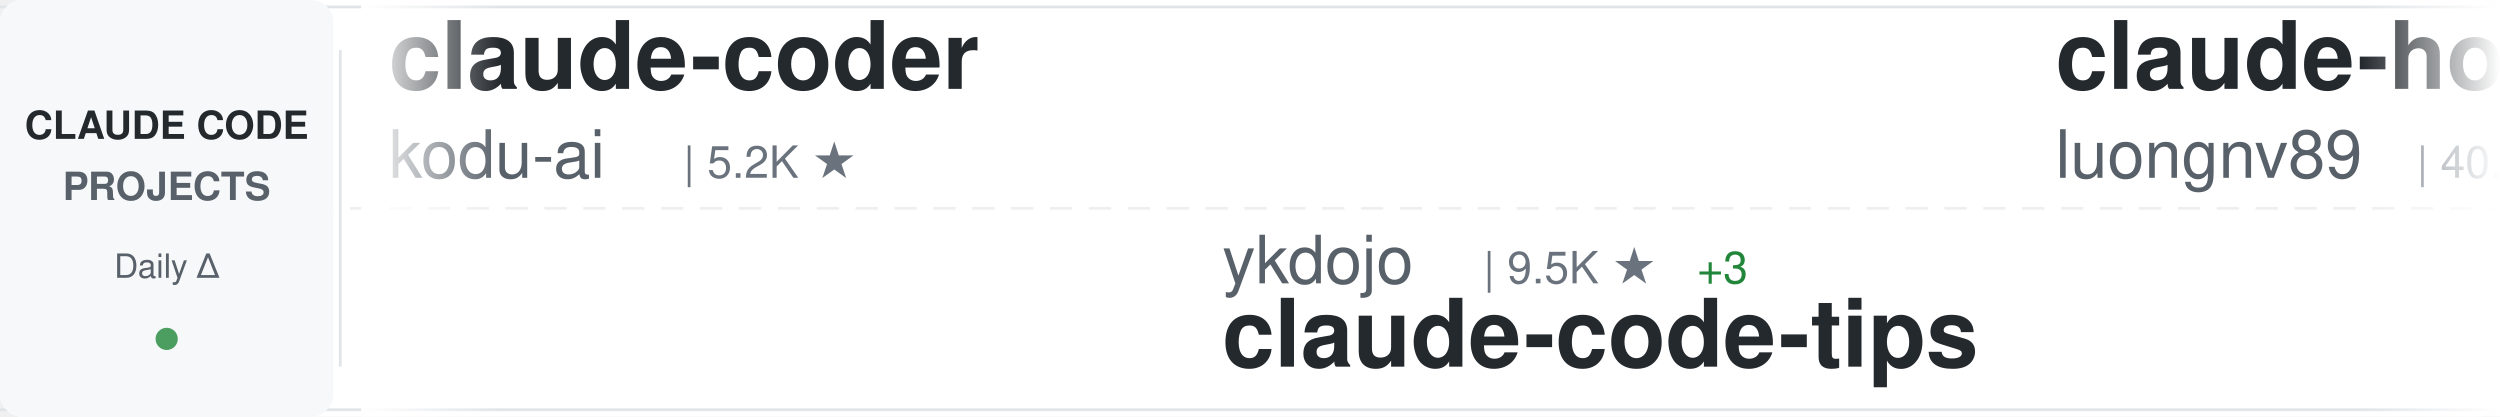
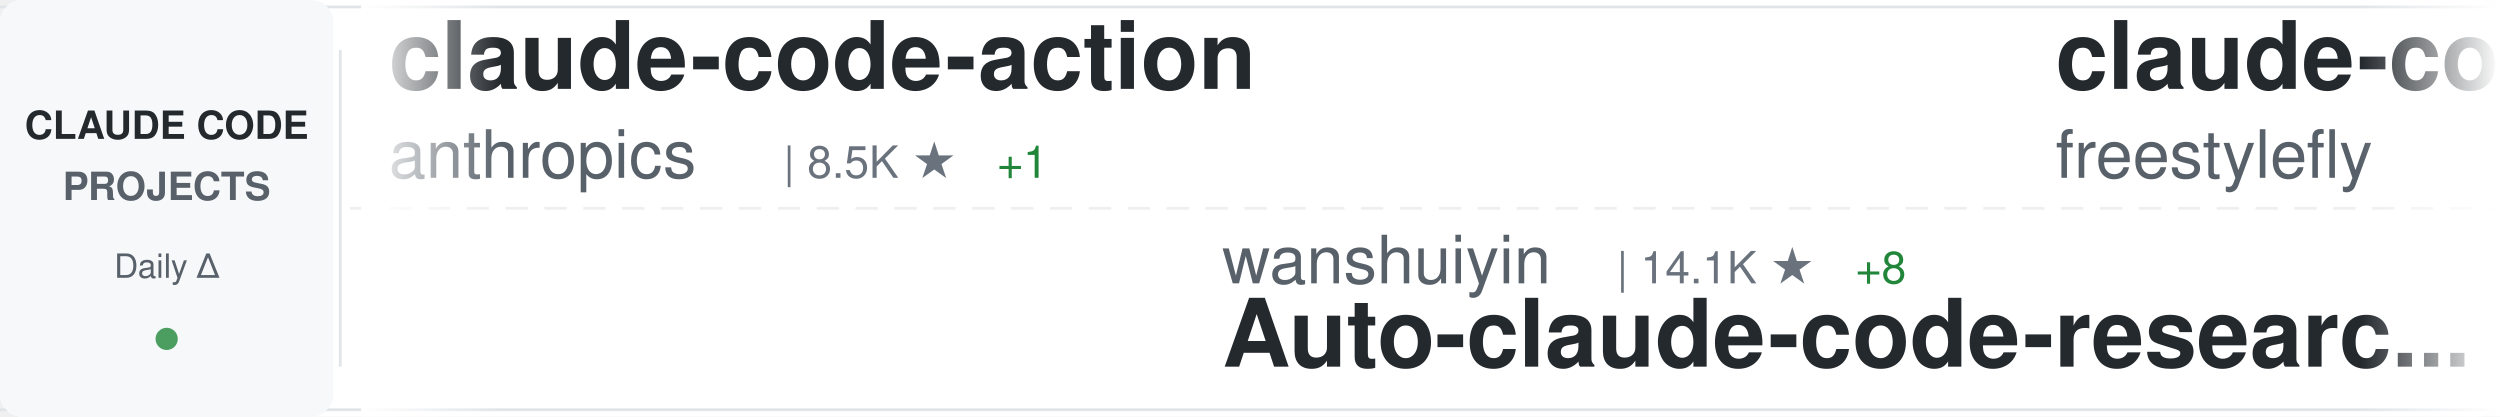
<svg xmlns="http://www.w3.org/2000/svg" width="900" height="150">
  <defs>
    <linearGradient id="awesomeLeftFade" x1="0%" y1="0%" x2="100%" y2="0%">
      <stop offset="0%" style="stop-color:#ffffff;stop-opacity:1" />
      <stop offset="100%" style="stop-color:#ffffff;stop-opacity:0" />
    </linearGradient>
    <linearGradient id="awesomeRightFade" x1="0%" y1="0%" x2="100%" y2="0%">
      <stop offset="0%" style="stop-color:#ffffff;stop-opacity:0" />
      <stop offset="100%" style="stop-color:#ffffff;stop-opacity:1" />
    </linearGradient>
  </defs>
  <rect width="900" height="150" fill="#ffffff" rx="8" />
  <rect x="0" y="2" width="900" height="1" fill="#e1e4e8" />
  <rect x="0" y="147" width="900" height="1" fill="#e1e4e8" />
  <line x1="0" y1="75" x2="900" y2="75" stroke="#e1e4e8" stroke-width="1" stroke-dasharray="8 6" opacity="0.6" />
  <rect x="0" y="0" width="120" height="150" fill="#f6f8fa" rx="8" />
  <text x="60" y="50" font-family="-apple-system, BlinkMacSystemFont, 'Segoe UI', Helvetica, Arial, sans-serif" font-size="14" font-weight="600" fill="#24292e" text-anchor="middle">CLAUDE CODE</text>
  <text x="60" y="72" font-family="-apple-system, BlinkMacSystemFont, 'Segoe UI', Helvetica, Arial, sans-serif" font-size="14" font-weight="600" fill="#586069" text-anchor="middle">PROJECTS</text>
  <text x="60" y="100" font-family="-apple-system, BlinkMacSystemFont, 'Segoe UI', Helvetica, Arial, sans-serif" font-size="12" font-weight="500" fill="#586069" text-anchor="middle">Daily Δ</text>
  <circle cx="60" cy="122" r="4" fill="#22863a" opacity="0.8" />
  <rect x="122" y="18" width="1" height="114" fill="#e1e4e8" />
  <clipPath id="awesomeTickerClip">
    <rect x="130" y="0" width="770" height="150" />
  </clipPath>
  <g clip-path="url(#awesomeTickerClip)">
    <g id="awesomeTickerItems">
      <animateTransform attributeName="transform" attributeType="XML" type="translate" from="0 0" to="-3000 0" dur="54s" repeatCount="indefinite" />
      <g transform="translate(0, 0)">
-         <text x="140" y="32" font-family="-apple-system, BlinkMacSystemFont, 'Segoe UI', Helvetica, Arial, sans-serif" font-size="34" font-weight="600" fill="#24292e">claude-coder</text>
-         <text x="140" y="64" font-family="-apple-system, BlinkMacSystemFont, 'Segoe UI', Helvetica, Arial, sans-serif" font-size="24" font-weight="400" fill="#586069">kodu-ai</text>
-         <text x="246" y="64" font-family="-apple-system, BlinkMacSystemFont, 'Segoe UI', Helvetica, Arial, sans-serif" font-size="16" font-weight="500" fill="#6a737d">| 5.2K ★</text>
+         <text x="140" y="32" font-family="-apple-system, BlinkMacSystemFont, 'Segoe UI', Helvetica, Arial, sans-serif" font-size="34" font-weight="600" fill="#24292e">claude-code-action</text>
+         <text x="140" y="64" font-family="-apple-system, BlinkMacSystemFont, 'Segoe UI', Helvetica, Arial, sans-serif" font-size="24" font-weight="400" fill="#586069">anthropics</text>
+         <text x="282" y="64" font-family="-apple-system, BlinkMacSystemFont, 'Segoe UI', Helvetica, Arial, sans-serif" font-size="16" font-weight="500" fill="#6a737d">| 8.5K ★</text>
+         <text x="359" y="64" font-family="-apple-system, BlinkMacSystemFont, 'Segoe UI', Helvetica, Arial, sans-serif" font-size="16" font-weight="500" fill="#22863a"> +1</text>
      </g>
      <g transform="translate(300, 0)">
-         <text x="140" y="102" font-family="-apple-system, BlinkMacSystemFont, 'Segoe UI', Helvetica, Arial, sans-serif" font-size="24" font-weight="400" fill="#586069">ykdojo</text>
-         <text x="234" y="102" font-family="-apple-system, BlinkMacSystemFont, 'Segoe UI', Helvetica, Arial, sans-serif" font-size="16" font-weight="500" fill="#6a737d">| 9.5K ★</text>
-         <text x="311" y="102" font-family="-apple-system, BlinkMacSystemFont, 'Segoe UI', Helvetica, Arial, sans-serif" font-size="16" font-weight="500" fill="#22863a"> +3</text>
-         <text x="140" y="132" font-family="-apple-system, BlinkMacSystemFont, 'Segoe UI', Helvetica, Arial, sans-serif" font-size="34" font-weight="600" fill="#24292e">claude-code-tips</text>
+         <text x="140" y="102" font-family="-apple-system, BlinkMacSystemFont, 'Segoe UI', Helvetica, Arial, sans-serif" font-size="24" font-weight="400" fill="#586069">wanshuiyin</text>
+         <text x="282" y="102" font-family="-apple-system, BlinkMacSystemFont, 'Segoe UI', Helvetica, Arial, sans-serif" font-size="16" font-weight="500" fill="#6a737d">| 14.1K ★</text>
+         <text x="368" y="102" font-family="-apple-system, BlinkMacSystemFont, 'Segoe UI', Helvetica, Arial, sans-serif" font-size="16" font-weight="500" fill="#22863a"> +8</text>
+         <text x="140" y="132" font-family="-apple-system, BlinkMacSystemFont, 'Segoe UI', Helvetica, Arial, sans-serif" font-size="34" font-weight="600" fill="#24292e">Auto-claude-code-researc...</text>
      </g>
      <g transform="translate(600, 0)">
-         <text x="140" y="32" font-family="-apple-system, BlinkMacSystemFont, 'Segoe UI', Helvetica, Arial, sans-serif" font-size="34" font-weight="600" fill="#24292e">claude-howto</text>
-         <text x="140" y="64" font-family="-apple-system, BlinkMacSystemFont, 'Segoe UI', Helvetica, Arial, sans-serif" font-size="24" font-weight="400" fill="#586069">luongnv89</text>
-         <text x="270" y="64" font-family="-apple-system, BlinkMacSystemFont, 'Segoe UI', Helvetica, Arial, sans-serif" font-size="16" font-weight="500" fill="#6a737d">| 40.8K ★</text>
-         <text x="356" y="64" font-family="-apple-system, BlinkMacSystemFont, 'Segoe UI', Helvetica, Arial, sans-serif" font-size="16" font-weight="500" fill="#22863a"> +6</text>
+         <text x="140" y="32" font-family="-apple-system, BlinkMacSystemFont, 'Segoe UI', Helvetica, Arial, sans-serif" font-size="34" font-weight="600" fill="#24292e">claude-code</text>
+         <text x="140" y="64" font-family="-apple-system, BlinkMacSystemFont, 'Segoe UI', Helvetica, Arial, sans-serif" font-size="24" font-weight="400" fill="#586069">freestylefly</text>
+         <text x="306" y="64" font-family="-apple-system, BlinkMacSystemFont, 'Segoe UI', Helvetica, Arial, sans-serif" font-size="16" font-weight="500" fill="#6a737d">| 128 ★</text>
      </g>
      <g transform="translate(900, 0)">
-         <text x="140" y="102" font-family="-apple-system, BlinkMacSystemFont, 'Segoe UI', Helvetica, Arial, sans-serif" font-size="24" font-weight="400" fill="#586069">hangsman</text>
-         <text x="258" y="102" font-family="-apple-system, BlinkMacSystemFont, 'Segoe UI', Helvetica, Arial, sans-serif" font-size="16" font-weight="500" fill="#6a737d">| 790 ★</text>
-         <text x="140" y="132" font-family="-apple-system, BlinkMacSystemFont, 'Segoe UI', Helvetica, Arial, sans-serif" font-size="34" font-weight="600" fill="#24292e">claude-code-source</text>
+         <text x="140" y="102" font-family="-apple-system, BlinkMacSystemFont, 'Segoe UI', Helvetica, Arial, sans-serif" font-size="24" font-weight="400" fill="#586069">RichardAtCT</text>
+         <text x="294" y="102" font-family="-apple-system, BlinkMacSystemFont, 'Segoe UI', Helvetica, Arial, sans-serif" font-size="16" font-weight="500" fill="#6a737d">| 2.7K ★</text>
+         <text x="140" y="132" font-family="-apple-system, BlinkMacSystemFont, 'Segoe UI', Helvetica, Arial, sans-serif" font-size="34" font-weight="600" fill="#24292e">claude-code-telegram</text>
      </g>
      <g transform="translate(1200, 0)">
-         <text x="140" y="32" font-family="-apple-system, BlinkMacSystemFont, 'Segoe UI', Helvetica, Arial, sans-serif" font-size="34" font-weight="600" fill="#24292e">claude-code-proxy</text>
-         <text x="140" y="64" font-family="-apple-system, BlinkMacSystemFont, 'Segoe UI', Helvetica, Arial, sans-serif" font-size="24" font-weight="400" fill="#586069">1rgs</text>
-         <text x="210" y="64" font-family="-apple-system, BlinkMacSystemFont, 'Segoe UI', Helvetica, Arial, sans-serif" font-size="16" font-weight="500" fill="#6a737d">| 3.7K ★</text>
+         <text x="140" y="32" font-family="-apple-system, BlinkMacSystemFont, 'Segoe UI', Helvetica, Arial, sans-serif" font-size="34" font-weight="600" fill="#24292e">free-claude-code</text>
+         <text x="140" y="64" font-family="-apple-system, BlinkMacSystemFont, 'Segoe UI', Helvetica, Arial, sans-serif" font-size="24" font-weight="400" fill="#586069">Alishahryar1</text>
+         <text x="306" y="64" font-family="-apple-system, BlinkMacSystemFont, 'Segoe UI', Helvetica, Arial, sans-serif" font-size="16" font-weight="500" fill="#6a737d">| 43.7K ★</text>
+         <text x="392" y="64" font-family="-apple-system, BlinkMacSystemFont, 'Segoe UI', Helvetica, Arial, sans-serif" font-size="16" font-weight="500" fill="#22863a"> +87</text>
      </g>
      <g transform="translate(1500, 0)">
-         <text x="140" y="102" font-family="-apple-system, BlinkMacSystemFont, 'Segoe UI', Helvetica, Arial, sans-serif" font-size="24" font-weight="400" fill="#586069">disler</text>
-         <text x="234" y="102" font-family="-apple-system, BlinkMacSystemFont, 'Segoe UI', Helvetica, Arial, sans-serif" font-size="16" font-weight="500" fill="#6a737d">| 3.9K ★</text>
-         <text x="140" y="132" font-family="-apple-system, BlinkMacSystemFont, 'Segoe UI', Helvetica, Arial, sans-serif" font-size="34" font-weight="600" fill="#24292e">claude-code-hooks-master...</text>
+         <text x="140" y="102" font-family="-apple-system, BlinkMacSystemFont, 'Segoe UI', Helvetica, Arial, sans-serif" font-size="24" font-weight="400" fill="#586069">Donchitos</text>
+         <text x="270" y="102" font-family="-apple-system, BlinkMacSystemFont, 'Segoe UI', Helvetica, Arial, sans-serif" font-size="16" font-weight="500" fill="#6a737d">| 23.6K ★</text>
+         <text x="356" y="102" font-family="-apple-system, BlinkMacSystemFont, 'Segoe UI', Helvetica, Arial, sans-serif" font-size="16" font-weight="500" fill="#22863a"> +4</text>
+         <text x="140" y="132" font-family="-apple-system, BlinkMacSystemFont, 'Segoe UI', Helvetica, Arial, sans-serif" font-size="34" font-weight="600" fill="#24292e">Claude-Code-Game-Studios</text>
      </g>
      <g transform="translate(1800, 0)">
-         <text x="140" y="32" font-family="-apple-system, BlinkMacSystemFont, 'Segoe UI', Helvetica, Arial, sans-serif" font-size="34" font-weight="600" fill="#24292e">system_prompts_leaks</text>
-         <text x="140" y="64" font-family="-apple-system, BlinkMacSystemFont, 'Segoe UI', Helvetica, Arial, sans-serif" font-size="24" font-weight="400" fill="#586069">asgeirtj</text>
-         <text x="258" y="64" font-family="-apple-system, BlinkMacSystemFont, 'Segoe UI', Helvetica, Arial, sans-serif" font-size="16" font-weight="500" fill="#6a737d">| 61.9K ★</text>
-         <text x="344" y="64" font-family="-apple-system, BlinkMacSystemFont, 'Segoe UI', Helvetica, Arial, sans-serif" font-size="16" font-weight="500" fill="#22863a"> +34</text>
+         <text x="140" y="32" font-family="-apple-system, BlinkMacSystemFont, 'Segoe UI', Helvetica, Arial, sans-serif" font-size="34" font-weight="600" fill="#24292e">ClaudeCode</text>
+         <text x="140" y="64" font-family="-apple-system, BlinkMacSystemFont, 'Segoe UI', Helvetica, Arial, sans-serif" font-size="24" font-weight="400" fill="#586069">guanshan</text>
+         <text x="258" y="64" font-family="-apple-system, BlinkMacSystemFont, 'Segoe UI', Helvetica, Arial, sans-serif" font-size="16" font-weight="500" fill="#6a737d">| 61 ★</text>
      </g>
      <g transform="translate(2100, 0)">
-         <text x="140" y="102" font-family="-apple-system, BlinkMacSystemFont, 'Segoe UI', Helvetica, Arial, sans-serif" font-size="24" font-weight="400" fill="#586069">Windy3f3f3f3f</text>
-         <text x="318" y="102" font-family="-apple-system, BlinkMacSystemFont, 'Segoe UI', Helvetica, Arial, sans-serif" font-size="16" font-weight="500" fill="#6a737d">| 3.3K ★</text>
-         <text x="395" y="102" font-family="-apple-system, BlinkMacSystemFont, 'Segoe UI', Helvetica, Arial, sans-serif" font-size="16" font-weight="500" fill="#22863a"> +2</text>
-         <text x="140" y="132" font-family="-apple-system, BlinkMacSystemFont, 'Segoe UI', Helvetica, Arial, sans-serif" font-size="34" font-weight="600" fill="#24292e">how-claude-code-works</text>
+         <text x="140" y="102" font-family="-apple-system, BlinkMacSystemFont, 'Segoe UI', Helvetica, Arial, sans-serif" font-size="24" font-weight="400" fill="#586069">pengchengneo</text>
+         <text x="306" y="102" font-family="-apple-system, BlinkMacSystemFont, 'Segoe UI', Helvetica, Arial, sans-serif" font-size="16" font-weight="500" fill="#6a737d">| 1.7K ★</text>
+         <text x="140" y="132" font-family="-apple-system, BlinkMacSystemFont, 'Segoe UI', Helvetica, Arial, sans-serif" font-size="34" font-weight="600" fill="#24292e">Claude-Code</text>
      </g>
      <g transform="translate(2400, 0)">
-         <text x="140" y="32" font-family="-apple-system, BlinkMacSystemFont, 'Segoe UI', Helvetica, Arial, sans-serif" font-size="34" font-weight="600" fill="#24292e">ClaudeCodeAgents</text>
-         <text x="140" y="64" font-family="-apple-system, BlinkMacSystemFont, 'Segoe UI', Helvetica, Arial, sans-serif" font-size="24" font-weight="400" fill="#586069">darcyegb</text>
-         <text x="258" y="64" font-family="-apple-system, BlinkMacSystemFont, 'Segoe UI', Helvetica, Arial, sans-serif" font-size="16" font-weight="500" fill="#6a737d">| 752 ★</text>
+         <text x="140" y="32" font-family="-apple-system, BlinkMacSystemFont, 'Segoe UI', Helvetica, Arial, sans-serif" font-size="34" font-weight="600" fill="#24292e">claude-code</text>
+         <text x="140" y="64" font-family="-apple-system, BlinkMacSystemFont, 'Segoe UI', Helvetica, Arial, sans-serif" font-size="24" font-weight="400" fill="#586069">T-Lab-CUHKSZ</text>
+         <text x="306" y="64" font-family="-apple-system, BlinkMacSystemFont, 'Segoe UI', Helvetica, Arial, sans-serif" font-size="16" font-weight="500" fill="#6a737d">| 327 ★</text>
      </g>
      <g transform="translate(2700, 0)">
-         <text x="140" y="102" font-family="-apple-system, BlinkMacSystemFont, 'Segoe UI', Helvetica, Arial, sans-serif" font-size="24" font-weight="400" fill="#586069">anthropics</text>
-         <text x="282" y="102" font-family="-apple-system, BlinkMacSystemFont, 'Segoe UI', Helvetica, Arial, sans-serif" font-size="16" font-weight="500" fill="#6a737d">| 931 ★</text>
-         <text x="140" y="132" font-family="-apple-system, BlinkMacSystemFont, 'Segoe UI', Helvetica, Arial, sans-serif" font-size="34" font-weight="600" fill="#24292e">claude-code-base-action</text>
+         <text x="140" y="102" font-family="-apple-system, BlinkMacSystemFont, 'Segoe UI', Helvetica, Arial, sans-serif" font-size="24" font-weight="400" fill="#586069">krusemediallc</text>
+         <text x="318" y="102" font-family="-apple-system, BlinkMacSystemFont, 'Segoe UI', Helvetica, Arial, sans-serif" font-size="16" font-weight="500" fill="#6a737d">| 1.1K ★</text>
+         <text x="395" y="102" font-family="-apple-system, BlinkMacSystemFont, 'Segoe UI', Helvetica, Arial, sans-serif" font-size="16" font-weight="500" fill="#22863a"> +1</text>
+         <text x="140" y="132" font-family="-apple-system, BlinkMacSystemFont, 'Segoe UI', Helvetica, Arial, sans-serif" font-size="34" font-weight="600" fill="#24292e">arcads-claude-code</text>
      </g>
      <g transform="translate(3000, 0)">
-         <text x="140" y="32" font-family="-apple-system, BlinkMacSystemFont, 'Segoe UI', Helvetica, Arial, sans-serif" font-size="34" font-weight="600" fill="#24292e">claude-coder</text>
-         <text x="140" y="64" font-family="-apple-system, BlinkMacSystemFont, 'Segoe UI', Helvetica, Arial, sans-serif" font-size="24" font-weight="400" fill="#586069">kodu-ai</text>
-         <text x="246" y="64" font-family="-apple-system, BlinkMacSystemFont, 'Segoe UI', Helvetica, Arial, sans-serif" font-size="16" font-weight="500" fill="#6a737d">| 5.2K ★</text>
+         <text x="140" y="32" font-family="-apple-system, BlinkMacSystemFont, 'Segoe UI', Helvetica, Arial, sans-serif" font-size="34" font-weight="600" fill="#24292e">claude-code-action</text>
+         <text x="140" y="64" font-family="-apple-system, BlinkMacSystemFont, 'Segoe UI', Helvetica, Arial, sans-serif" font-size="24" font-weight="400" fill="#586069">anthropics</text>
+         <text x="282" y="64" font-family="-apple-system, BlinkMacSystemFont, 'Segoe UI', Helvetica, Arial, sans-serif" font-size="16" font-weight="500" fill="#6a737d">| 8.5K ★</text>
+         <text x="359" y="64" font-family="-apple-system, BlinkMacSystemFont, 'Segoe UI', Helvetica, Arial, sans-serif" font-size="16" font-weight="500" fill="#22863a"> +1</text>
      </g>
      <g transform="translate(3300, 0)">
-         <text x="140" y="102" font-family="-apple-system, BlinkMacSystemFont, 'Segoe UI', Helvetica, Arial, sans-serif" font-size="24" font-weight="400" fill="#586069">ykdojo</text>
-         <text x="234" y="102" font-family="-apple-system, BlinkMacSystemFont, 'Segoe UI', Helvetica, Arial, sans-serif" font-size="16" font-weight="500" fill="#6a737d">| 9.5K ★</text>
-         <text x="311" y="102" font-family="-apple-system, BlinkMacSystemFont, 'Segoe UI', Helvetica, Arial, sans-serif" font-size="16" font-weight="500" fill="#22863a"> +3</text>
-         <text x="140" y="132" font-family="-apple-system, BlinkMacSystemFont, 'Segoe UI', Helvetica, Arial, sans-serif" font-size="34" font-weight="600" fill="#24292e">claude-code-tips</text>
+         <text x="140" y="102" font-family="-apple-system, BlinkMacSystemFont, 'Segoe UI', Helvetica, Arial, sans-serif" font-size="24" font-weight="400" fill="#586069">wanshuiyin</text>
+         <text x="282" y="102" font-family="-apple-system, BlinkMacSystemFont, 'Segoe UI', Helvetica, Arial, sans-serif" font-size="16" font-weight="500" fill="#6a737d">| 14.1K ★</text>
+         <text x="368" y="102" font-family="-apple-system, BlinkMacSystemFont, 'Segoe UI', Helvetica, Arial, sans-serif" font-size="16" font-weight="500" fill="#22863a"> +8</text>
+         <text x="140" y="132" font-family="-apple-system, BlinkMacSystemFont, 'Segoe UI', Helvetica, Arial, sans-serif" font-size="34" font-weight="600" fill="#24292e">Auto-claude-code-researc...</text>
      </g>
      <g transform="translate(3600, 0)">
-         <text x="140" y="32" font-family="-apple-system, BlinkMacSystemFont, 'Segoe UI', Helvetica, Arial, sans-serif" font-size="34" font-weight="600" fill="#24292e">claude-howto</text>
-         <text x="140" y="64" font-family="-apple-system, BlinkMacSystemFont, 'Segoe UI', Helvetica, Arial, sans-serif" font-size="24" font-weight="400" fill="#586069">luongnv89</text>
-         <text x="270" y="64" font-family="-apple-system, BlinkMacSystemFont, 'Segoe UI', Helvetica, Arial, sans-serif" font-size="16" font-weight="500" fill="#6a737d">| 40.8K ★</text>
-         <text x="356" y="64" font-family="-apple-system, BlinkMacSystemFont, 'Segoe UI', Helvetica, Arial, sans-serif" font-size="16" font-weight="500" fill="#22863a"> +6</text>
+         <text x="140" y="32" font-family="-apple-system, BlinkMacSystemFont, 'Segoe UI', Helvetica, Arial, sans-serif" font-size="34" font-weight="600" fill="#24292e">claude-code</text>
+         <text x="140" y="64" font-family="-apple-system, BlinkMacSystemFont, 'Segoe UI', Helvetica, Arial, sans-serif" font-size="24" font-weight="400" fill="#586069">freestylefly</text>
+         <text x="306" y="64" font-family="-apple-system, BlinkMacSystemFont, 'Segoe UI', Helvetica, Arial, sans-serif" font-size="16" font-weight="500" fill="#6a737d">| 128 ★</text>
      </g>
      <g transform="translate(3900, 0)">
-         <text x="140" y="102" font-family="-apple-system, BlinkMacSystemFont, 'Segoe UI', Helvetica, Arial, sans-serif" font-size="24" font-weight="400" fill="#586069">hangsman</text>
-         <text x="258" y="102" font-family="-apple-system, BlinkMacSystemFont, 'Segoe UI', Helvetica, Arial, sans-serif" font-size="16" font-weight="500" fill="#6a737d">| 790 ★</text>
-         <text x="140" y="132" font-family="-apple-system, BlinkMacSystemFont, 'Segoe UI', Helvetica, Arial, sans-serif" font-size="34" font-weight="600" fill="#24292e">claude-code-source</text>
+         <text x="140" y="102" font-family="-apple-system, BlinkMacSystemFont, 'Segoe UI', Helvetica, Arial, sans-serif" font-size="24" font-weight="400" fill="#586069">RichardAtCT</text>
+         <text x="294" y="102" font-family="-apple-system, BlinkMacSystemFont, 'Segoe UI', Helvetica, Arial, sans-serif" font-size="16" font-weight="500" fill="#6a737d">| 2.7K ★</text>
+         <text x="140" y="132" font-family="-apple-system, BlinkMacSystemFont, 'Segoe UI', Helvetica, Arial, sans-serif" font-size="34" font-weight="600" fill="#24292e">claude-code-telegram</text>
      </g>
    </g>
  </g>
  <rect x="130" y="0" width="50" height="150" fill="url(#awesomeLeftFade)" />
  <rect x="850" y="0" width="50" height="150" fill="url(#awesomeRightFade)" />
</svg>
